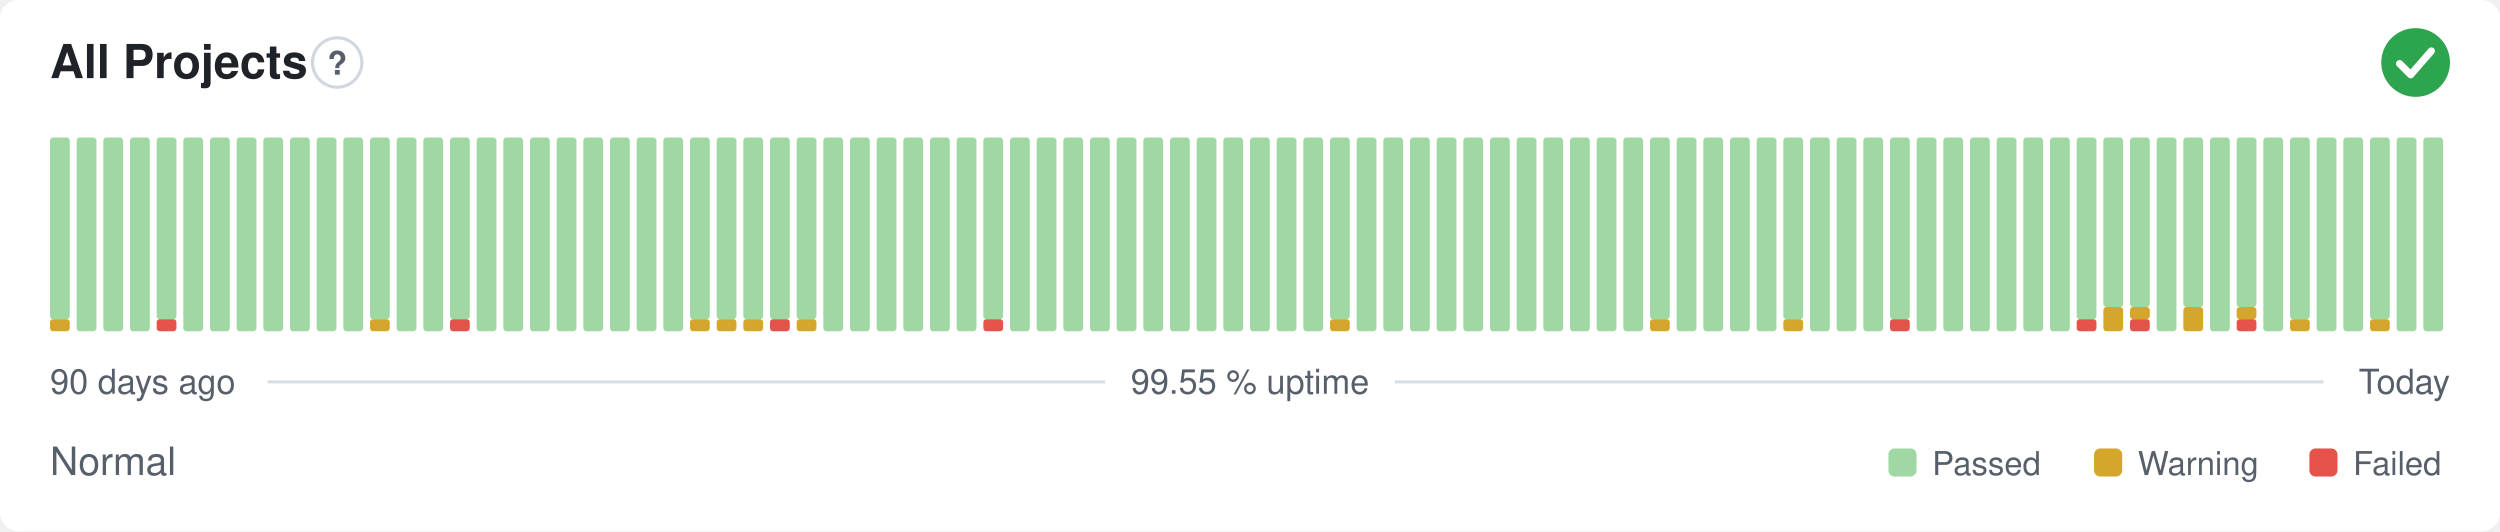
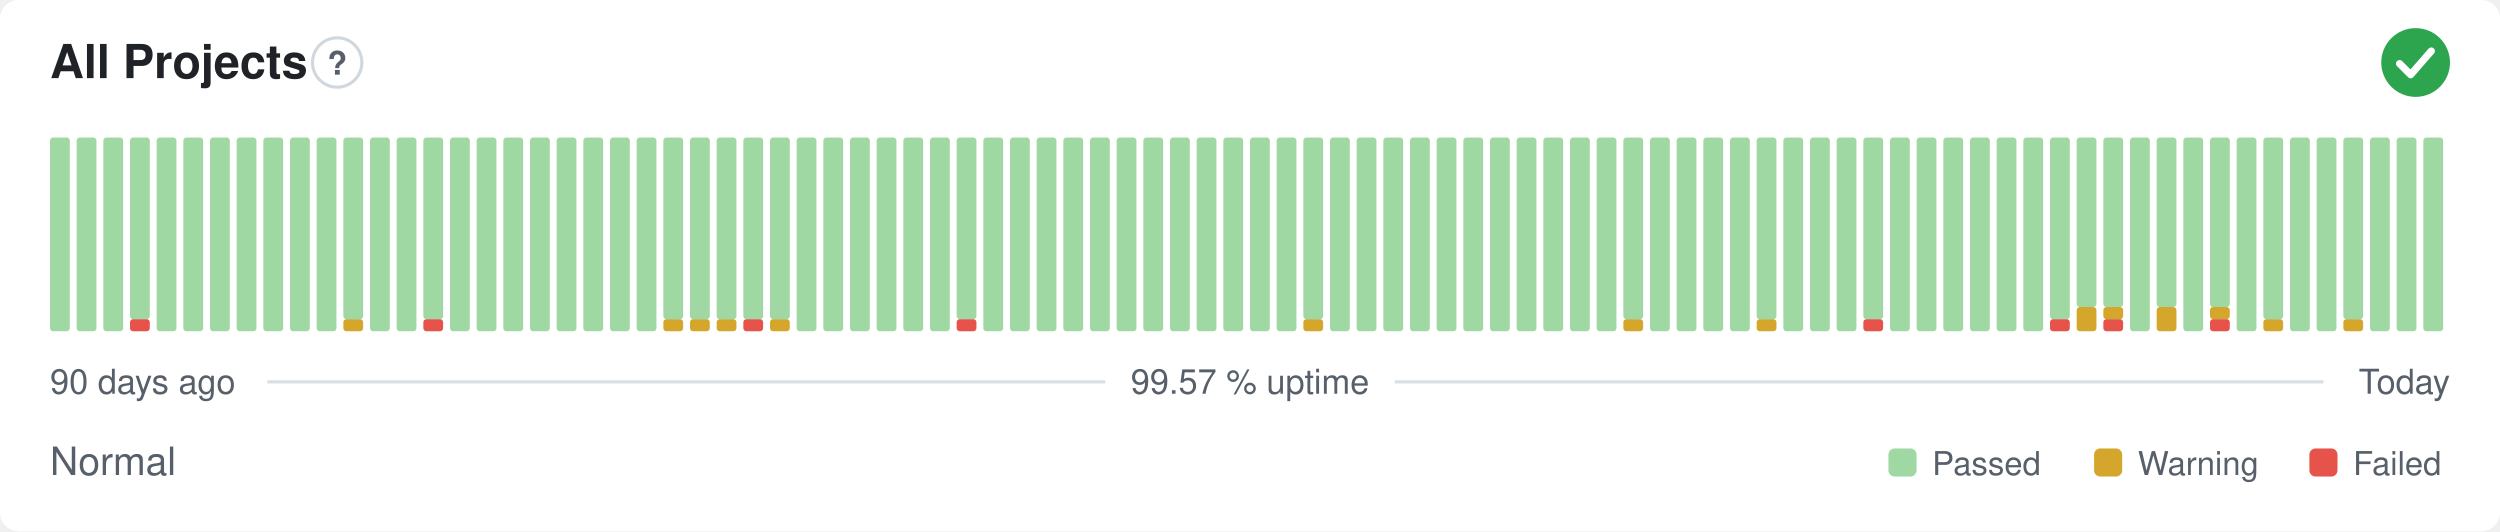
- <svg xmlns="http://www.w3.org/2000/svg" width="800" height="170" viewBox="0 0 800 170" role="img" aria-label="All Projects: Normal, 99.55 % uptime over the last 90 days" font-family="-apple-system,BlinkMacSystemFont,'Segoe UI',Helvetica,Arial,sans-serif">
+ <svg xmlns="http://www.w3.org/2000/svg" width="800" height="170" viewBox="0 0 800 170" role="img" aria-label="All Projects: Normal, 99.57 % uptime over the last 90 days" font-family="-apple-system,BlinkMacSystemFont,'Segoe UI',Helvetica,Arial,sans-serif">
  <style>
    @media (prefers-color-scheme: dark) {
      .bg { fill: #0d1117 }
      .title { fill: #e6edf3 }
      .muted { fill: #8b949e }
      .hint { stroke: #30363d }
      .rule { stroke: #30363d }
      .nodata { fill: #21262d }
    }
  </style>
  <rect class="bg" width="800" height="170" rx="6" fill="#ffffff" />
  <text class="title" x="16" y="25" font-size="15" font-weight="600" fill="#1f2328">All Projects</text>
  <circle class="hint" cx="107.9" cy="20" r="7.9" fill="none" stroke="#d0d7de" stroke-width="1" />
  <text class="muted" x="107.9" y="23.9" text-anchor="middle" font-size="10.4" font-weight="700" fill="#57606a">?</text>
  <circle cx="773" cy="20" r="11" fill="#2da44e" />
  <path d="M767.87 20.37l3.54 3.54 6.60 -7.58" fill="none" stroke="#fff" stroke-width="2.31" stroke-linecap="round" stroke-linejoin="round" />
-   <rect x="16.00" y="102.13" width="6.33" height="3.88" rx="1" fill="#d4a72c" />
-   <rect x="16.00" y="44.00" width="6.33" height="58.13" rx="1" fill="#9fd8a3" />
+   <rect x="16.00" y="44.00" width="6.33" height="62.00" rx="1" fill="#9fd8a3" />
  <rect x="24.53" y="44.00" width="6.33" height="62.00" rx="1" fill="#9fd8a3" />
  <rect x="33.07" y="44.00" width="6.33" height="62.00" rx="1" fill="#9fd8a3" />
-   <rect x="41.60" y="44.00" width="6.33" height="62.00" rx="1" fill="#9fd8a3" />
-   <rect x="50.13" y="102.13" width="6.33" height="3.88" rx="1" fill="#e5534b" />
-   <rect x="50.13" y="44.00" width="6.33" height="58.13" rx="1" fill="#9fd8a3" />
+   <rect x="41.60" y="102.13" width="6.33" height="3.88" rx="1" fill="#e5534b" />
+   <rect x="41.60" y="44.00" width="6.33" height="58.13" rx="1" fill="#9fd8a3" />
+   <rect x="50.13" y="44.00" width="6.33" height="62.00" rx="1" fill="#9fd8a3" />
  <rect x="58.67" y="44.00" width="6.33" height="62.00" rx="1" fill="#9fd8a3" />
  <rect x="67.20" y="44.00" width="6.33" height="62.00" rx="1" fill="#9fd8a3" />
  <rect x="75.73" y="44.00" width="6.33" height="62.00" rx="1" fill="#9fd8a3" />
  <rect x="84.27" y="44.00" width="6.33" height="62.00" rx="1" fill="#9fd8a3" />
  <rect x="92.80" y="44.00" width="6.33" height="62.00" rx="1" fill="#9fd8a3" />
  <rect x="101.33" y="44.00" width="6.33" height="62.00" rx="1" fill="#9fd8a3" />
-   <rect x="109.87" y="44.00" width="6.33" height="62.00" rx="1" fill="#9fd8a3" />
-   <rect x="118.40" y="102.13" width="6.33" height="3.88" rx="1" fill="#d4a72c" />
-   <rect x="118.40" y="44.00" width="6.33" height="58.13" rx="1" fill="#9fd8a3" />
+   <rect x="109.87" y="102.13" width="6.33" height="3.88" rx="1" fill="#d4a72c" />
+   <rect x="109.87" y="44.00" width="6.33" height="58.13" rx="1" fill="#9fd8a3" />
+   <rect x="118.40" y="44.00" width="6.33" height="62.00" rx="1" fill="#9fd8a3" />
  <rect x="126.93" y="44.00" width="6.33" height="62.00" rx="1" fill="#9fd8a3" />
-   <rect x="135.47" y="44.00" width="6.33" height="62.00" rx="1" fill="#9fd8a3" />
-   <rect x="144.00" y="102.13" width="6.33" height="3.88" rx="1" fill="#e5534b" />
-   <rect x="144.00" y="44.00" width="6.33" height="58.13" rx="1" fill="#9fd8a3" />
+   <rect x="135.47" y="102.13" width="6.33" height="3.88" rx="1" fill="#e5534b" />
+   <rect x="135.47" y="44.00" width="6.33" height="58.13" rx="1" fill="#9fd8a3" />
+   <rect x="144.00" y="44.00" width="6.33" height="62.00" rx="1" fill="#9fd8a3" />
  <rect x="152.53" y="44.00" width="6.33" height="62.00" rx="1" fill="#9fd8a3" />
  <rect x="161.07" y="44.00" width="6.33" height="62.00" rx="1" fill="#9fd8a3" />
  <rect x="169.60" y="44.00" width="6.33" height="62.00" rx="1" fill="#9fd8a3" />
  <rect x="178.13" y="44.00" width="6.33" height="62.00" rx="1" fill="#9fd8a3" />
  <rect x="186.67" y="44.00" width="6.33" height="62.00" rx="1" fill="#9fd8a3" />
  <rect x="195.20" y="44.00" width="6.33" height="62.00" rx="1" fill="#9fd8a3" />
  <rect x="203.73" y="44.00" width="6.33" height="62.00" rx="1" fill="#9fd8a3" />
-   <rect x="212.27" y="44.00" width="6.33" height="62.00" rx="1" fill="#9fd8a3" />
+   <rect x="212.27" y="102.13" width="6.33" height="3.88" rx="1" fill="#d4a72c" />
+   <rect x="212.27" y="44.00" width="6.33" height="58.13" rx="1" fill="#9fd8a3" />
  <rect x="220.80" y="102.13" width="6.33" height="3.88" rx="1" fill="#d4a72c" />
  <rect x="220.80" y="44.00" width="6.33" height="58.13" rx="1" fill="#9fd8a3" />
  <rect x="229.33" y="102.13" width="6.33" height="3.88" rx="1" fill="#d4a72c" />
  <rect x="229.33" y="44.00" width="6.33" height="58.13" rx="1" fill="#9fd8a3" />
-   <rect x="237.87" y="102.13" width="6.33" height="3.88" rx="1" fill="#d4a72c" />
+   <rect x="237.87" y="102.13" width="6.33" height="3.88" rx="1" fill="#e5534b" />
  <rect x="237.87" y="44.00" width="6.33" height="58.13" rx="1" fill="#9fd8a3" />
-   <rect x="246.40" y="102.13" width="6.33" height="3.88" rx="1" fill="#e5534b" />
+   <rect x="246.40" y="102.13" width="6.33" height="3.88" rx="1" fill="#d4a72c" />
  <rect x="246.40" y="44.00" width="6.33" height="58.13" rx="1" fill="#9fd8a3" />
-   <rect x="254.93" y="102.13" width="6.33" height="3.88" rx="1" fill="#d4a72c" />
-   <rect x="254.93" y="44.00" width="6.33" height="58.13" rx="1" fill="#9fd8a3" />
+   <rect x="254.93" y="44.00" width="6.33" height="62.00" rx="1" fill="#9fd8a3" />
  <rect x="263.47" y="44.00" width="6.33" height="62.00" rx="1" fill="#9fd8a3" />
  <rect x="272.00" y="44.00" width="6.33" height="62.00" rx="1" fill="#9fd8a3" />
  <rect x="280.53" y="44.00" width="6.33" height="62.00" rx="1" fill="#9fd8a3" />
  <rect x="289.07" y="44.00" width="6.33" height="62.00" rx="1" fill="#9fd8a3" />
  <rect x="297.60" y="44.00" width="6.33" height="62.00" rx="1" fill="#9fd8a3" />
-   <rect x="306.13" y="44.00" width="6.33" height="62.00" rx="1" fill="#9fd8a3" />
-   <rect x="314.67" y="102.13" width="6.33" height="3.88" rx="1" fill="#e5534b" />
-   <rect x="314.67" y="44.00" width="6.33" height="58.13" rx="1" fill="#9fd8a3" />
+   <rect x="306.13" y="102.13" width="6.33" height="3.88" rx="1" fill="#e5534b" />
+   <rect x="306.13" y="44.00" width="6.33" height="58.13" rx="1" fill="#9fd8a3" />
+   <rect x="314.67" y="44.00" width="6.33" height="62.00" rx="1" fill="#9fd8a3" />
  <rect x="323.20" y="44.00" width="6.33" height="62.00" rx="1" fill="#9fd8a3" />
  <rect x="331.73" y="44.00" width="6.33" height="62.00" rx="1" fill="#9fd8a3" />
  <rect x="340.27" y="44.00" width="6.33" height="62.00" rx="1" fill="#9fd8a3" />
  <rect x="348.80" y="44.00" width="6.33" height="62.00" rx="1" fill="#9fd8a3" />
  <rect x="357.33" y="44.00" width="6.33" height="62.00" rx="1" fill="#9fd8a3" />
  <rect x="365.87" y="44.00" width="6.33" height="62.00" rx="1" fill="#9fd8a3" />
  <rect x="374.40" y="44.00" width="6.33" height="62.00" rx="1" fill="#9fd8a3" />
  <rect x="382.93" y="44.00" width="6.33" height="62.00" rx="1" fill="#9fd8a3" />
  <rect x="391.47" y="44.00" width="6.33" height="62.00" rx="1" fill="#9fd8a3" />
  <rect x="400.00" y="44.00" width="6.33" height="62.00" rx="1" fill="#9fd8a3" />
  <rect x="408.53" y="44.00" width="6.33" height="62.00" rx="1" fill="#9fd8a3" />
-   <rect x="417.07" y="44.00" width="6.33" height="62.00" rx="1" fill="#9fd8a3" />
-   <rect x="425.60" y="102.13" width="6.33" height="3.88" rx="1" fill="#d4a72c" />
-   <rect x="425.60" y="44.00" width="6.33" height="58.13" rx="1" fill="#9fd8a3" />
+   <rect x="417.07" y="102.13" width="6.33" height="3.88" rx="1" fill="#d4a72c" />
+   <rect x="417.07" y="44.00" width="6.33" height="58.13" rx="1" fill="#9fd8a3" />
+   <rect x="425.60" y="44.00" width="6.33" height="62.00" rx="1" fill="#9fd8a3" />
  <rect x="434.13" y="44.00" width="6.33" height="62.00" rx="1" fill="#9fd8a3" />
  <rect x="442.67" y="44.00" width="6.33" height="62.00" rx="1" fill="#9fd8a3" />
  <rect x="451.20" y="44.00" width="6.33" height="62.00" rx="1" fill="#9fd8a3" />
  <rect x="459.73" y="44.00" width="6.33" height="62.00" rx="1" fill="#9fd8a3" />
  <rect x="468.27" y="44.00" width="6.33" height="62.00" rx="1" fill="#9fd8a3" />
  <rect x="476.80" y="44.00" width="6.33" height="62.00" rx="1" fill="#9fd8a3" />
  <rect x="485.33" y="44.00" width="6.33" height="62.00" rx="1" fill="#9fd8a3" />
  <rect x="493.87" y="44.00" width="6.33" height="62.00" rx="1" fill="#9fd8a3" />
  <rect x="502.40" y="44.00" width="6.33" height="62.00" rx="1" fill="#9fd8a3" />
  <rect x="510.93" y="44.00" width="6.33" height="62.00" rx="1" fill="#9fd8a3" />
-   <rect x="519.47" y="44.00" width="6.33" height="62.00" rx="1" fill="#9fd8a3" />
-   <rect x="528.00" y="102.13" width="6.33" height="3.88" rx="1" fill="#d4a72c" />
-   <rect x="528.00" y="44.00" width="6.33" height="58.13" rx="1" fill="#9fd8a3" />
+   <rect x="519.47" y="102.13" width="6.33" height="3.88" rx="1" fill="#d4a72c" />
+   <rect x="519.47" y="44.00" width="6.33" height="58.13" rx="1" fill="#9fd8a3" />
+   <rect x="528.00" y="44.00" width="6.33" height="62.00" rx="1" fill="#9fd8a3" />
  <rect x="536.53" y="44.00" width="6.33" height="62.00" rx="1" fill="#9fd8a3" />
  <rect x="545.07" y="44.00" width="6.33" height="62.00" rx="1" fill="#9fd8a3" />
  <rect x="553.60" y="44.00" width="6.33" height="62.00" rx="1" fill="#9fd8a3" />
-   <rect x="562.13" y="44.00" width="6.33" height="62.00" rx="1" fill="#9fd8a3" />
-   <rect x="570.67" y="102.13" width="6.33" height="3.88" rx="1" fill="#d4a72c" />
-   <rect x="570.67" y="44.00" width="6.33" height="58.13" rx="1" fill="#9fd8a3" />
+   <rect x="562.13" y="102.13" width="6.33" height="3.88" rx="1" fill="#d4a72c" />
+   <rect x="562.13" y="44.00" width="6.33" height="58.13" rx="1" fill="#9fd8a3" />
+   <rect x="570.67" y="44.00" width="6.33" height="62.00" rx="1" fill="#9fd8a3" />
  <rect x="579.20" y="44.00" width="6.33" height="62.00" rx="1" fill="#9fd8a3" />
  <rect x="587.73" y="44.00" width="6.33" height="62.00" rx="1" fill="#9fd8a3" />
-   <rect x="596.27" y="44.00" width="6.33" height="62.00" rx="1" fill="#9fd8a3" />
-   <rect x="604.80" y="102.13" width="6.33" height="3.88" rx="1" fill="#e5534b" />
-   <rect x="604.80" y="44.00" width="6.33" height="58.13" rx="1" fill="#9fd8a3" />
+   <rect x="596.27" y="102.13" width="6.33" height="3.88" rx="1" fill="#e5534b" />
+   <rect x="596.27" y="44.00" width="6.33" height="58.13" rx="1" fill="#9fd8a3" />
+   <rect x="604.80" y="44.00" width="6.33" height="62.00" rx="1" fill="#9fd8a3" />
  <rect x="613.33" y="44.00" width="6.33" height="62.00" rx="1" fill="#9fd8a3" />
  <rect x="621.87" y="44.00" width="6.33" height="62.00" rx="1" fill="#9fd8a3" />
  <rect x="630.40" y="44.00" width="6.33" height="62.00" rx="1" fill="#9fd8a3" />
  <rect x="638.93" y="44.00" width="6.33" height="62.00" rx="1" fill="#9fd8a3" />
  <rect x="647.47" y="44.00" width="6.33" height="62.00" rx="1" fill="#9fd8a3" />
-   <rect x="656.00" y="44.00" width="6.33" height="62.00" rx="1" fill="#9fd8a3" />
-   <rect x="664.53" y="102.13" width="6.33" height="3.88" rx="1" fill="#e5534b" />
-   <rect x="664.53" y="44.00" width="6.33" height="58.13" rx="1" fill="#9fd8a3" />
-   <rect x="673.07" y="98.25" width="6.33" height="7.75" rx="1" fill="#d4a72c" />
+   <rect x="656.00" y="102.13" width="6.33" height="3.88" rx="1" fill="#e5534b" />
+   <rect x="656.00" y="44.00" width="6.33" height="58.13" rx="1" fill="#9fd8a3" />
+   <rect x="664.53" y="98.25" width="6.33" height="7.75" rx="1" fill="#d4a72c" />
+   <rect x="664.53" y="44.00" width="6.33" height="54.25" rx="1" fill="#9fd8a3" />
+   <rect x="673.07" y="102.13" width="6.33" height="3.88" rx="1" fill="#e5534b" />
+   <rect x="673.07" y="98.25" width="6.33" height="3.88" rx="1" fill="#d4a72c" />
  <rect x="673.07" y="44.00" width="6.33" height="54.25" rx="1" fill="#9fd8a3" />
-   <rect x="681.60" y="102.13" width="6.33" height="3.88" rx="1" fill="#e5534b" />
-   <rect x="681.60" y="98.25" width="6.33" height="3.88" rx="1" fill="#d4a72c" />
-   <rect x="681.60" y="44.00" width="6.33" height="54.25" rx="1" fill="#9fd8a3" />
-   <rect x="690.13" y="44.00" width="6.33" height="62.00" rx="1" fill="#9fd8a3" />
-   <rect x="698.67" y="98.25" width="6.33" height="7.75" rx="1" fill="#d4a72c" />
-   <rect x="698.67" y="44.00" width="6.33" height="54.25" rx="1" fill="#9fd8a3" />
-   <rect x="707.20" y="44.00" width="6.33" height="62.00" rx="1" fill="#9fd8a3" />
-   <rect x="715.73" y="102.13" width="6.33" height="3.88" rx="1" fill="#e5534b" />
-   <rect x="715.73" y="98.25" width="6.33" height="3.88" rx="1" fill="#d4a72c" />
-   <rect x="715.73" y="44.00" width="6.33" height="54.25" rx="1" fill="#9fd8a3" />
-   <rect x="724.27" y="44.00" width="6.33" height="62.00" rx="1" fill="#9fd8a3" />
-   <rect x="732.80" y="102.13" width="6.33" height="3.88" rx="1" fill="#d4a72c" />
-   <rect x="732.80" y="44.00" width="6.33" height="58.13" rx="1" fill="#9fd8a3" />
+   <rect x="681.60" y="44.00" width="6.33" height="62.00" rx="1" fill="#9fd8a3" />
+   <rect x="690.13" y="98.25" width="6.33" height="7.75" rx="1" fill="#d4a72c" />
+   <rect x="690.13" y="44.00" width="6.33" height="54.25" rx="1" fill="#9fd8a3" />
+   <rect x="698.67" y="44.00" width="6.33" height="62.00" rx="1" fill="#9fd8a3" />
+   <rect x="707.20" y="102.13" width="6.33" height="3.88" rx="1" fill="#e5534b" />
+   <rect x="707.20" y="98.25" width="6.33" height="3.88" rx="1" fill="#d4a72c" />
+   <rect x="707.20" y="44.00" width="6.33" height="54.25" rx="1" fill="#9fd8a3" />
+   <rect x="715.73" y="44.00" width="6.33" height="62.00" rx="1" fill="#9fd8a3" />
+   <rect x="724.27" y="102.13" width="6.33" height="3.88" rx="1" fill="#d4a72c" />
+   <rect x="724.27" y="44.00" width="6.33" height="58.13" rx="1" fill="#9fd8a3" />
+   <rect x="732.80" y="44.00" width="6.33" height="62.00" rx="1" fill="#9fd8a3" />
  <rect x="741.33" y="44.00" width="6.33" height="62.00" rx="1" fill="#9fd8a3" />
-   <rect x="749.87" y="44.00" width="6.33" height="62.00" rx="1" fill="#9fd8a3" />
-   <rect x="758.40" y="102.13" width="6.33" height="3.88" rx="1" fill="#d4a72c" />
-   <rect x="758.40" y="44.00" width="6.33" height="58.13" rx="1" fill="#9fd8a3" />
+   <rect x="749.87" y="102.13" width="6.33" height="3.88" rx="1" fill="#d4a72c" />
+   <rect x="749.87" y="44.00" width="6.33" height="58.13" rx="1" fill="#9fd8a3" />
+   <rect x="758.40" y="44.00" width="6.33" height="62.00" rx="1" fill="#9fd8a3" />
  <rect x="766.93" y="44.00" width="6.33" height="62.00" rx="1" fill="#9fd8a3" />
  <rect x="775.47" y="44.00" width="6.33" height="62.00" rx="1" fill="#9fd8a3" />
  <text class="muted" x="16" y="126" font-size="11" fill="#57606a">90 days ago</text>
-   <text class="muted" x="400" y="126" text-anchor="middle" font-size="11" fill="#57606a">99.55 % uptime</text>
+   <text class="muted" x="400" y="126" text-anchor="middle" font-size="11" fill="#57606a">99.57 % uptime</text>
  <text class="muted" x="784" y="126" text-anchor="end" font-size="11" fill="#57606a">Today</text>
  <line class="rule" x1="85.6" y1="122.2" x2="353.7" y2="122.2" stroke="#d8dee4" stroke-width="1" />
  <line class="rule" x1="446.3" y1="122.2" x2="743.5" y2="122.2" stroke="#d8dee4" stroke-width="1" />
  <text class="muted" x="16" y="152" font-size="12.5" fill="#57606a">Normal</text>
  <rect x="604.3" y="143.5" width="9.0" height="9.0" rx="2" fill="#9fd8a3" />
  <text class="muted" x="618.3" y="152" font-size="10.5" fill="#57606a">Passed</text>
  <rect x="670.1" y="143.5" width="9.0" height="9.0" rx="2" fill="#d4a72c" />
  <text class="muted" x="684.1" y="152" font-size="10.5" fill="#57606a">Warning</text>
  <rect x="739.0" y="143.5" width="9.0" height="9.0" rx="2" fill="#e5534b" />
  <text class="muted" x="753.0" y="152" font-size="10.5" fill="#57606a">Failed</text>
</svg>
